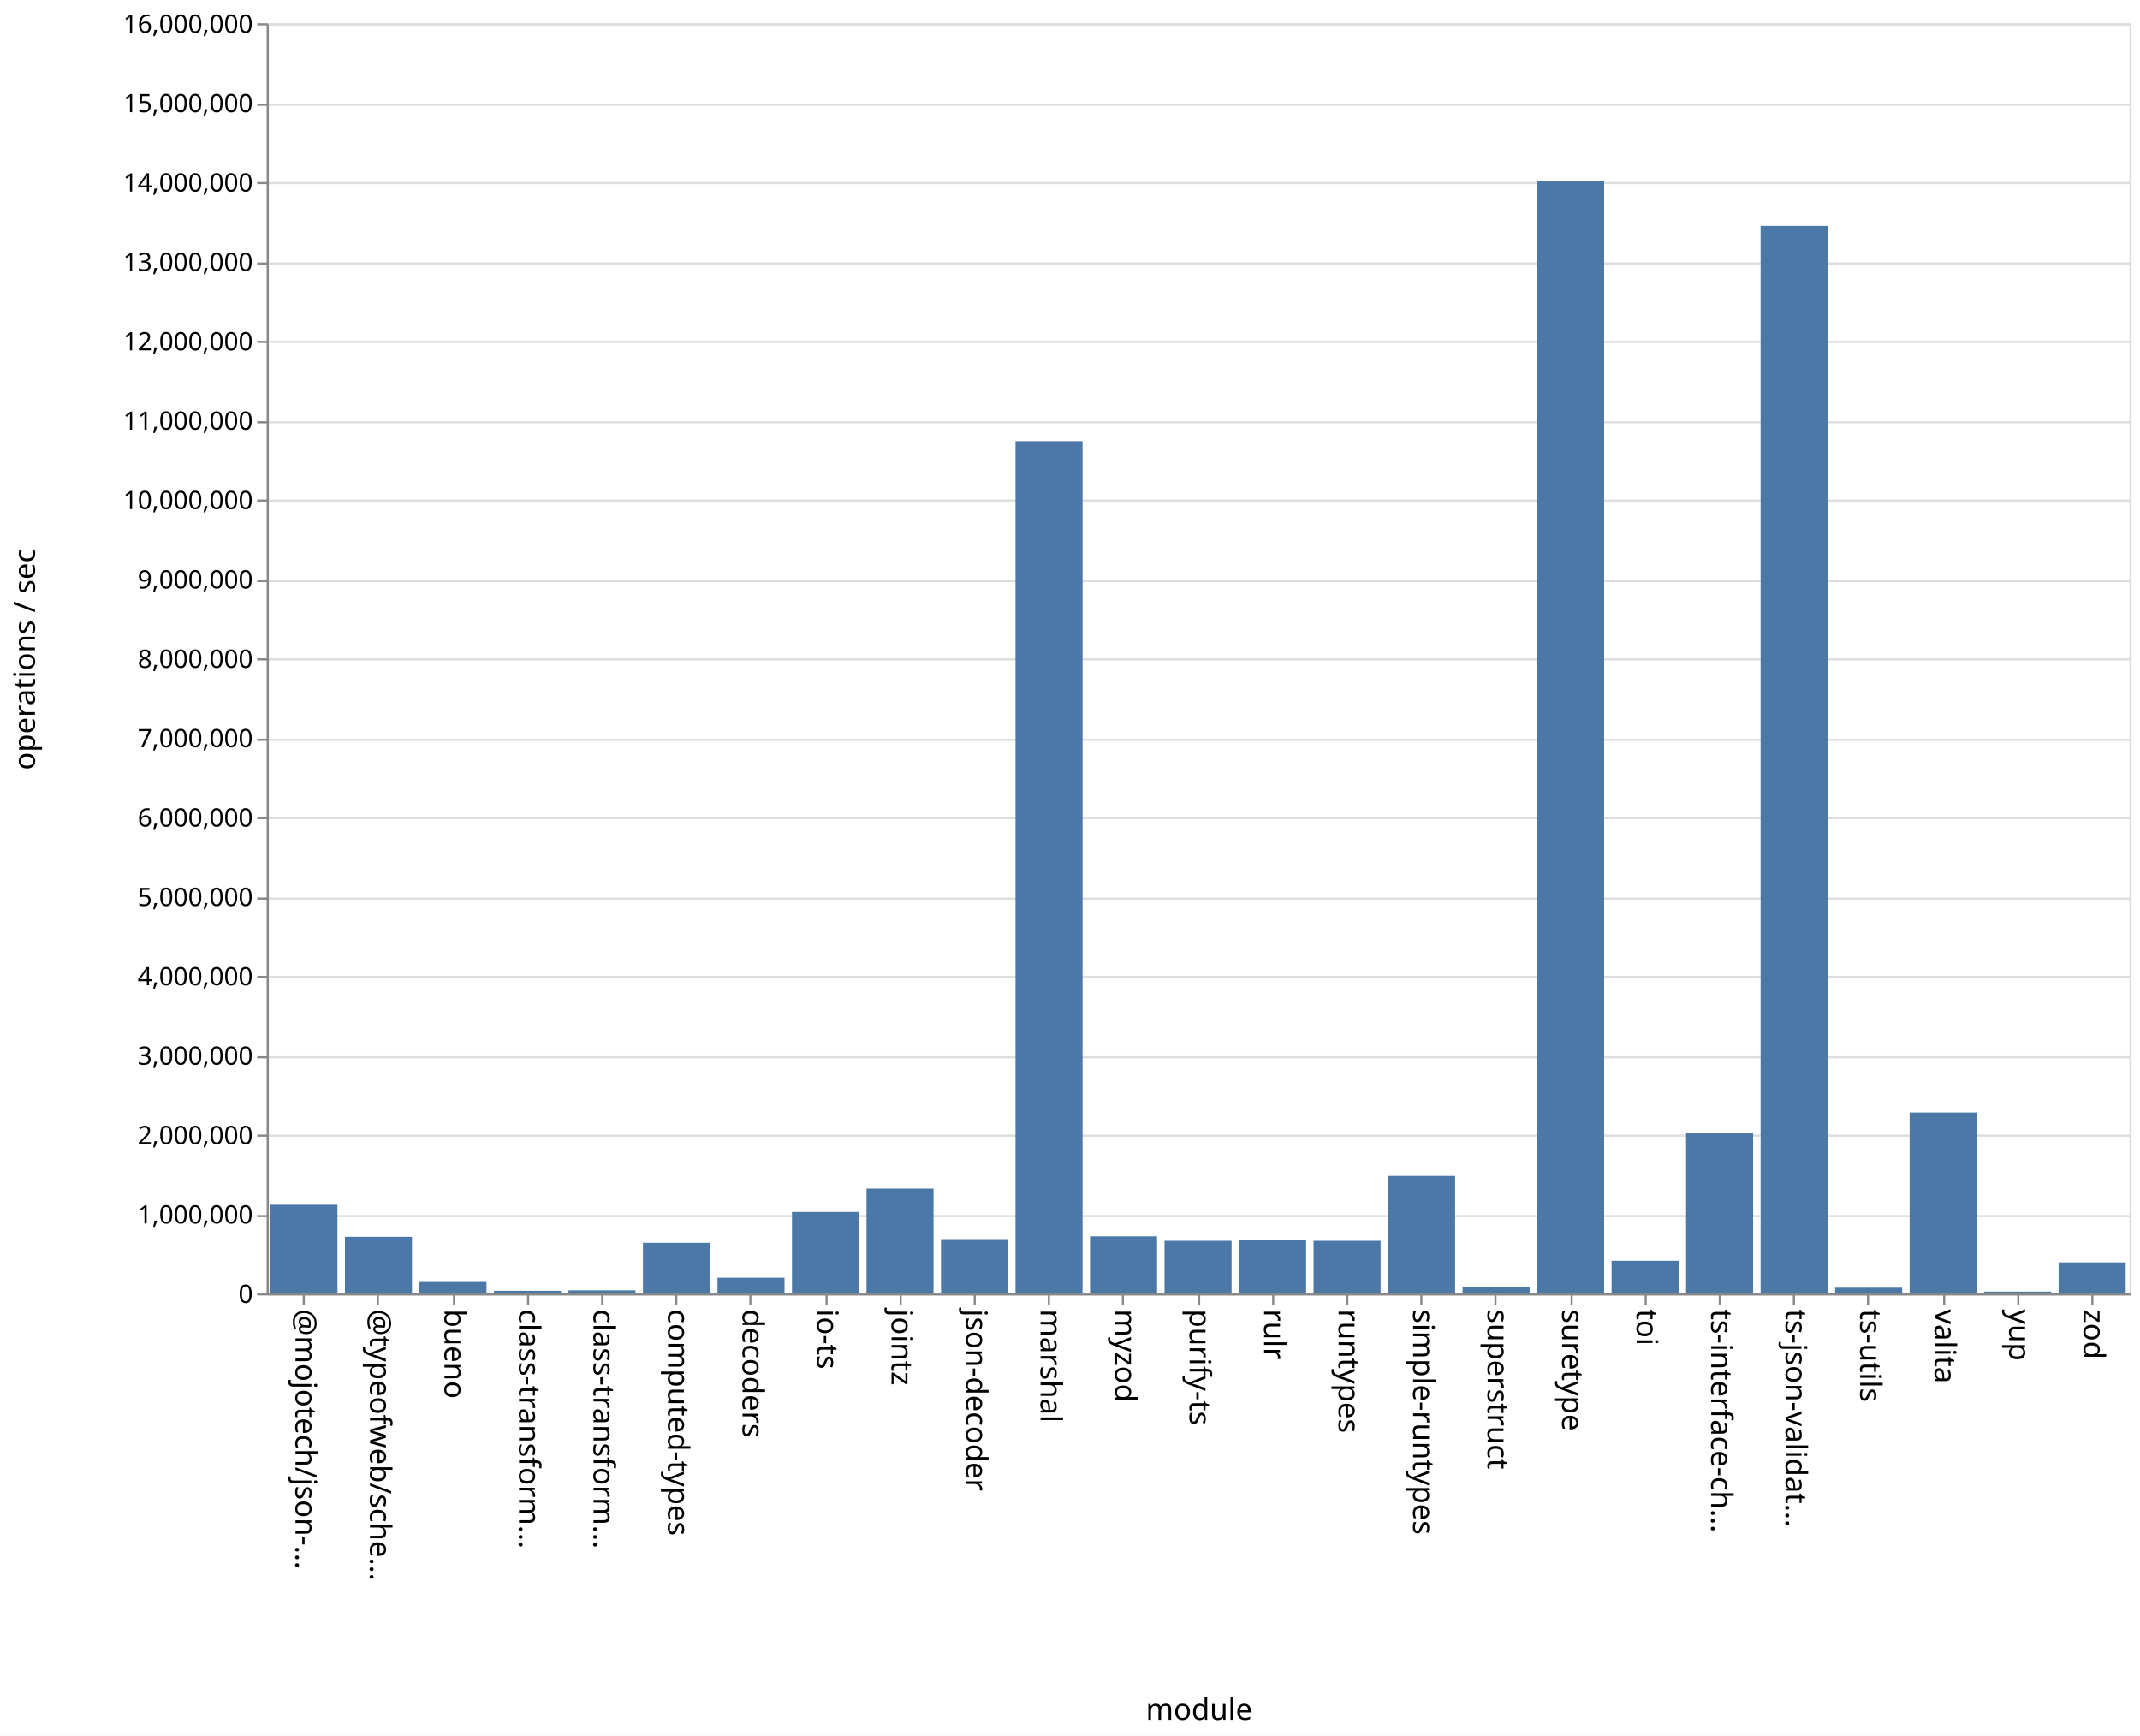
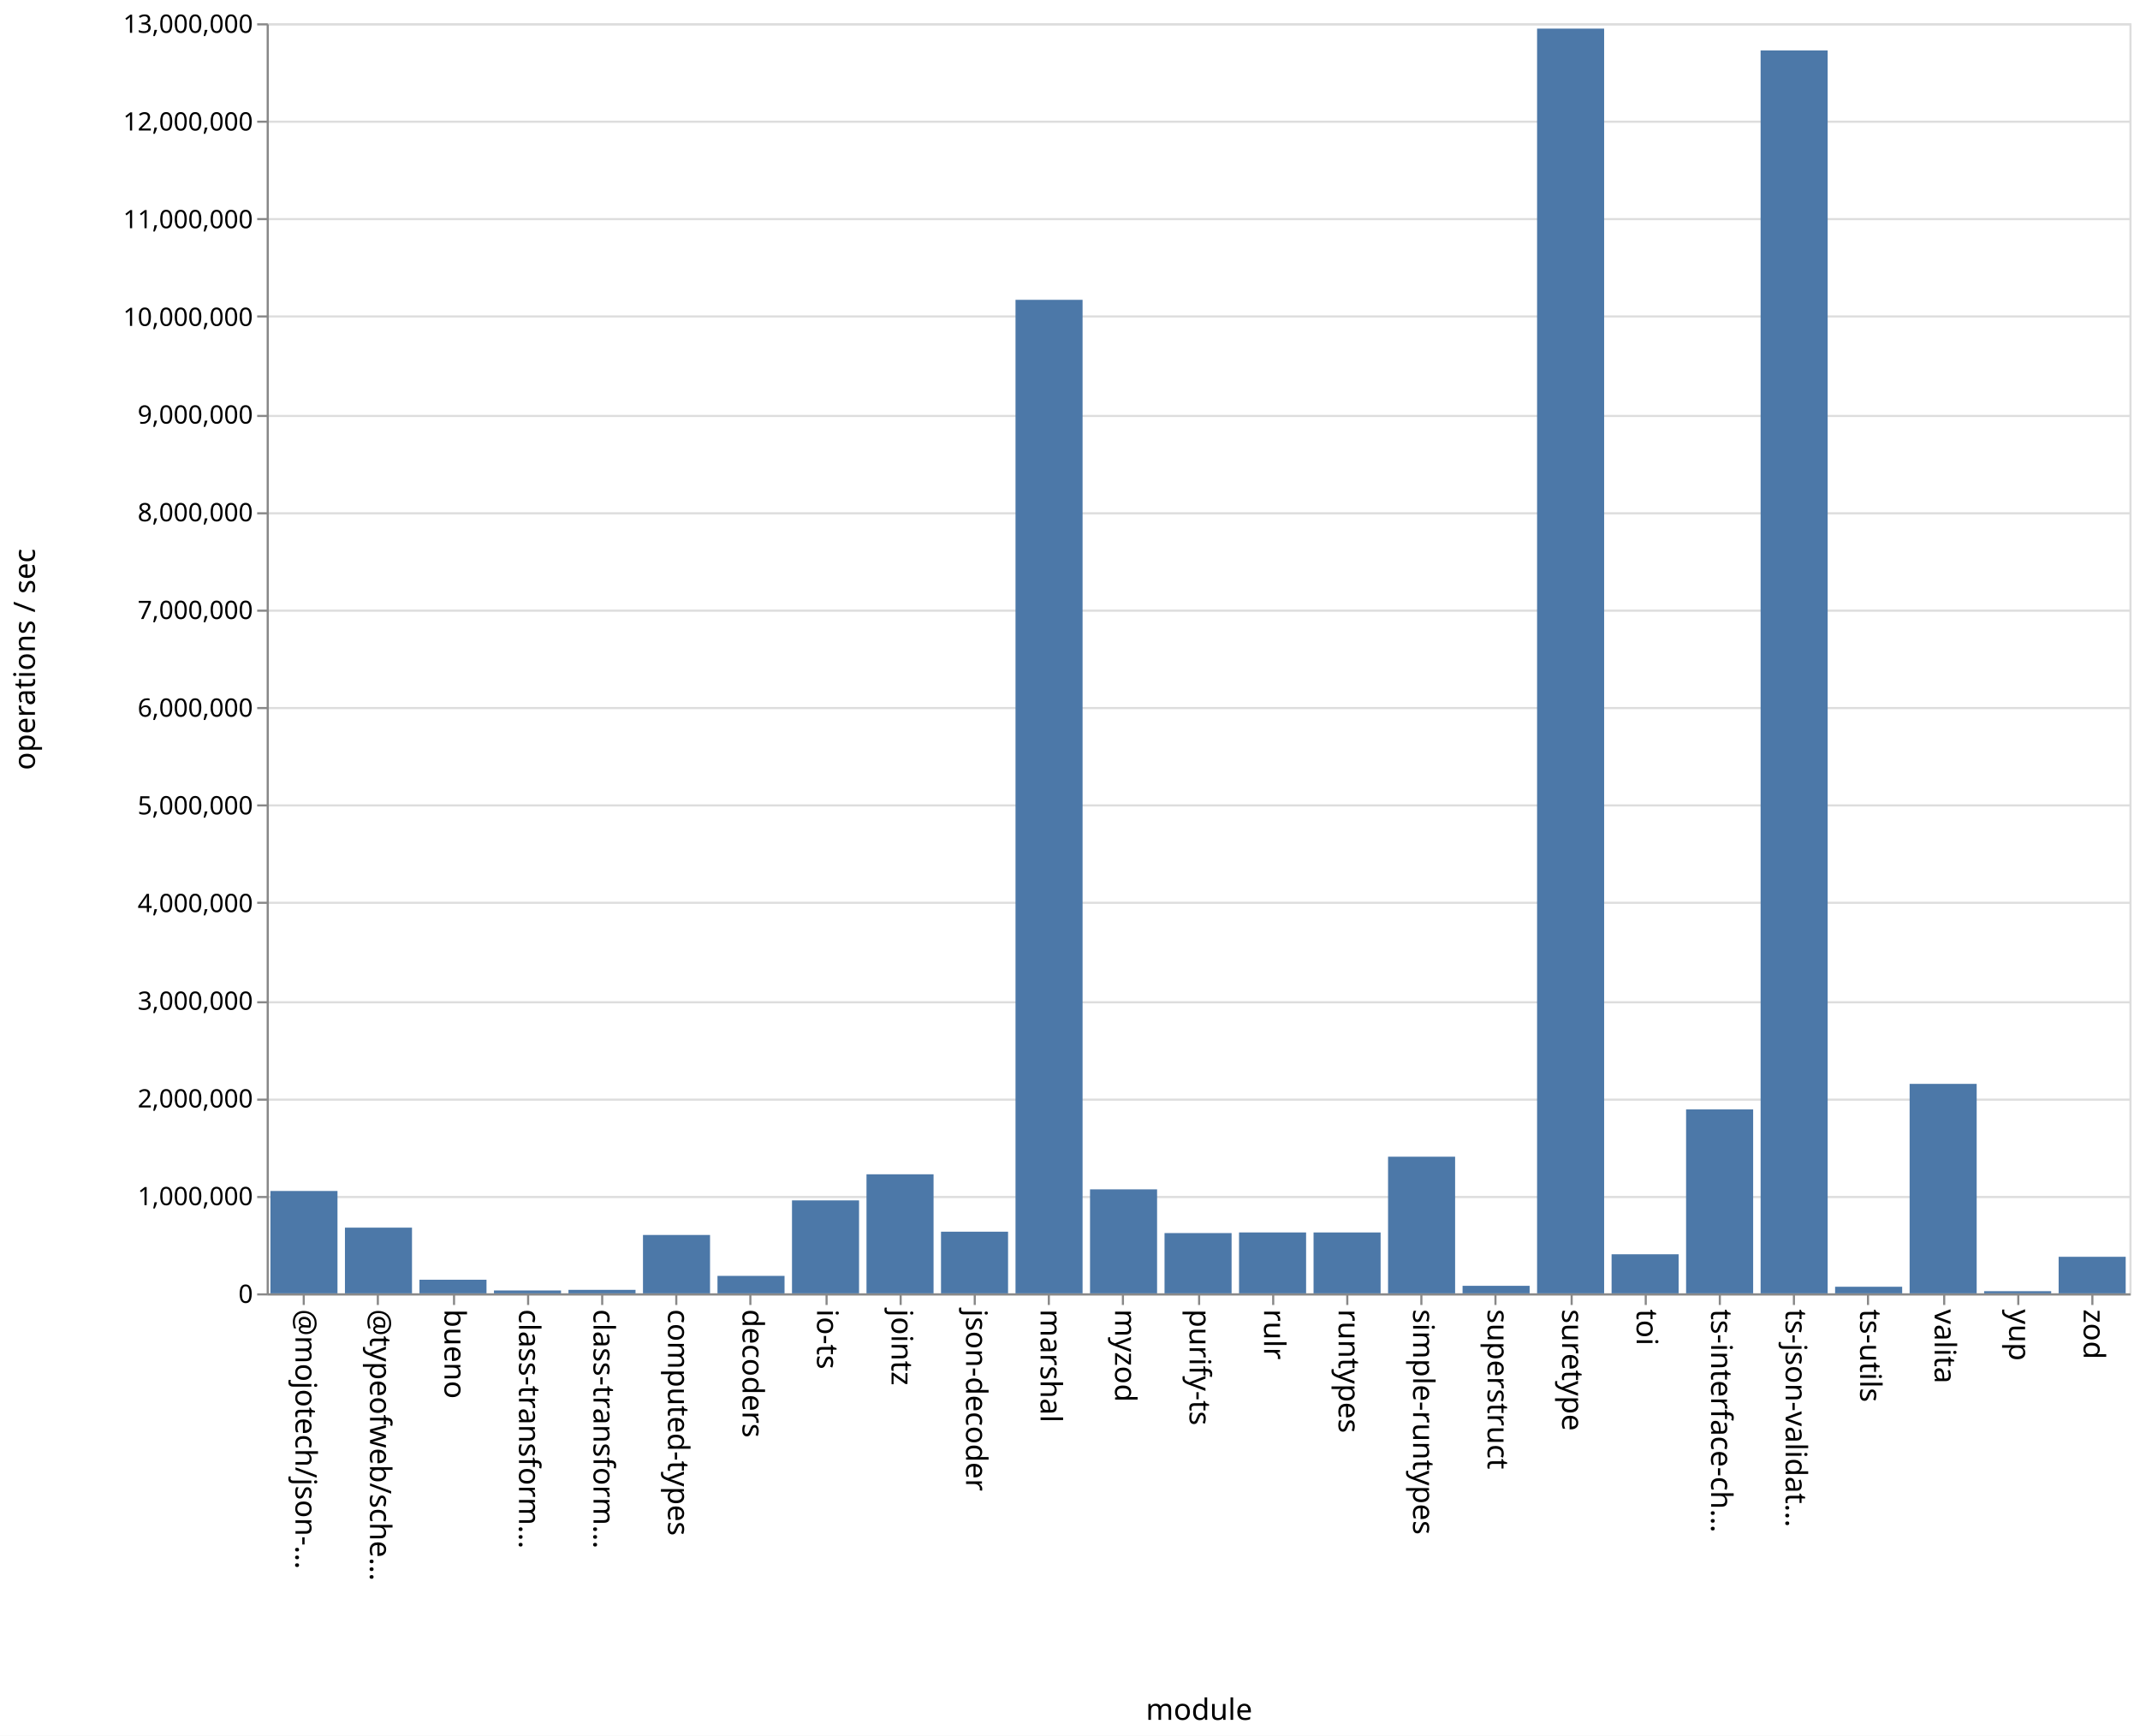
<svg xmlns="http://www.w3.org/2000/svg" class="marks" width="1011" height="820">
  <path fill="#fff" d="M0 0h1011v820H0z" />
  <g class="mark-group role-frame root" aria-roledescription="group mark container" fill="none" stroke-miterlimit="10">
    <path class="background" aria-hidden="true" d="M126.5 11.5h880v600h-880Z" stroke="#ddd" />
-     <g class="mark-group role-axis" aria-roledescription="axis" aria-label="Y-axis for a linear scale with values from 0 to 16,000,000">
+     <g class="mark-group role-axis" aria-roledescription="axis" aria-label="Y-axis for a linear scale with values from 0 to 13,000,000">
      <path class="background" aria-hidden="true" d="M126.5 11.5Z" pointer-events="none" />
      <g class="mark-rule role-axis-grid" pointer-events="none" stroke="#ddd">
-         <path d="M126.5 611.5h880M126.5 574.5h880M126.5 536.5h880M126.5 499.5h880M126.5 461.5h880M126.5 424.5h880M126.5 386.5h880M126.5 349.5h880M126.5 311.5h880M126.5 274.5h880M126.5 236.5h880M126.5 199.5h880M126.5 161.5h880M126.5 124.5h880M126.5 86.5h880M126.5 49.5h880M126.5 11.5h880" />
+         <path d="M126.5 611.5h880M126.5 565.5h880M126.5 519.5h880M126.5 473.5h880M126.5 426.5h880M126.5 380.5h880M126.5 334.5h880M126.5 288.5h880M126.5 242.5h880M126.5 196.5h880M126.5 149.5h880M126.5 103.5h880M126.5 57.5h880M126.5 11.5h880" />
      </g>
    </g>
    <g pointer-events="none" class="mark-group role-axis" aria-roledescription="axis" aria-label="X-axis titled 'module' for a discrete scale with 25 values: @mojotech/json-type-validation, @typeofweb/schema, bueno, class-transformer-validator-async, class-transformer-validator-sync, ending with zod">
      <path class="background" aria-hidden="true" d="M126.5 611.5Z" />
      <g class="mark-rule role-axis-tick" stroke="#888">
        <path d="M143.5 611.5v5M178.5 611.5v5M214.5 611.5v5M249.5 611.5v5M284.5 611.5v5M319.5 611.5v5M354.5 611.5v5M390.5 611.5v5M425.5 611.5v5M460.5 611.5v5M495.5 611.5v5M530.5 611.5v5M566.5 611.5v5M601.5 611.5v5M636.5 611.5v5M671.5 611.5v5M706.5 611.5v5M742.5 611.5v5M777.5 611.5v5M812.5 611.5v5M847.5 611.5v5M882.5 611.5v5M918.5 611.5v5M953.5 611.5v5M988.5 611.5v5" />
      </g>
      <g class="mark-text role-axis-label" font-family="sans-serif" font-size="14" fill="#000">
        <text transform="rotate(90 -239.45 379.05)">@mojotech/json-…</text>
        <text transform="rotate(90 -221.85 396.65)">@typeofweb/sche…</text>
        <text transform="rotate(90 -204.25 414.25)">bueno</text>
        <text transform="rotate(90 -186.65 431.85)">class-transform…</text>
        <text transform="rotate(90 -169.05 449.45)">class-transform…</text>
        <text transform="rotate(90 -151.45 467.05)">computed-types</text>
        <text transform="rotate(90 -133.85 484.65)">decoders</text>
        <text transform="rotate(90 -116.25 502.25)">io-ts</text>
        <text transform="rotate(90 -98.65 519.85)">jointz</text>
        <text transform="rotate(90 -81.05 537.45)">json-decoder</text>
        <text transform="rotate(90 -63.45 555.05)">marshal</text>
        <text transform="rotate(90 -45.85 572.65)">myzod</text>
        <text transform="rotate(90 -28.25 590.25)">purify-ts</text>
        <text transform="rotate(90 -10.65 607.85)">rulr</text>
        <text transform="rotate(90 6.95 625.45)">runtypes</text>
        <text transform="rotate(90 24.55 643.05)">simple-runtypes</text>
        <text transform="rotate(90 42.15 660.65)">superstruct</text>
        <text transform="rotate(90 59.75 678.25)">suretype</text>
        <text transform="rotate(90 77.35 695.85)">toi</text>
        <text transform="rotate(90 94.95 713.45)">ts-interface-ch…</text>
        <text transform="rotate(90 112.55 731.05)">ts-json-validat…</text>
        <text transform="rotate(90 130.15 748.65)">ts-utils</text>
        <text transform="rotate(90 147.75 766.25)">valita</text>
        <text transform="rotate(90 165.35 783.85)">yup</text>
        <text transform="rotate(90 182.95 801.45)">zod</text>
      </g>
      <path stroke="#888" d="M126.5 611.5h880" class="mark-rule role-axis-domain" />
      <text text-anchor="middle" transform="translate(566.5 812.5)" font-family="sans-serif" font-size="14" fill="#000" class="mark-text role-axis-title">module</text>
    </g>
-     <g pointer-events="none" class="mark-group role-axis" aria-roledescription="axis" aria-label="Y-axis titled 'operations / sec' for a linear scale with values from 0 to 16,000,000">
+     <g pointer-events="none" class="mark-group role-axis" aria-roledescription="axis" aria-label="Y-axis titled 'operations / sec' for a linear scale with values from 0 to 13,000,000">
      <path class="background" aria-hidden="true" d="M126.5 11.5Z" />
      <g class="mark-rule role-axis-tick" stroke="#888">
-         <path d="M126.5 611.5h-5M126.5 574.5h-5M126.5 536.5h-5M126.5 499.5h-5M126.5 461.5h-5M126.5 424.5h-5M126.5 386.5h-5M126.5 349.5h-5M126.5 311.5h-5M126.5 274.5h-5M126.5 236.5h-5M126.5 199.5h-5M126.5 161.5h-5M126.5 124.5h-5M126.5 86.5h-5M126.5 49.5h-5M126.5 11.5h-5" />
+         <path d="M126.5 611.5h-5M126.5 565.5h-5M126.5 519.5h-5M126.5 473.5h-5M126.5 426.5h-5M126.5 380.5h-5M126.5 334.5h-5M126.5 288.5h-5M126.5 242.5h-5M126.5 196.5h-5M126.5 149.5h-5M126.5 103.5h-5M126.5 57.5h-5M126.5 11.5h-5" />
      </g>
      <g class="mark-text role-axis-label" text-anchor="end" font-family="sans-serif" font-size="12" fill="#000">
        <text transform="translate(119.5 615.5)">0</text>
-         <text transform="translate(119.5 578)">1,000,000</text>
-         <text transform="translate(119.5 540.5)">2,000,000</text>
-         <text transform="translate(119.5 503)">3,000,000</text>
-         <text transform="translate(119.5 465.5)">4,000,000</text>
-         <text transform="translate(119.5 428)">5,000,000</text>
-         <text transform="translate(119.5 390.5)">6,000,000</text>
-         <text transform="translate(119.5 353)">7,000,000</text>
-         <text transform="translate(119.5 315.5)">8,000,000</text>
-         <text transform="translate(119.5 278)">9,000,000</text>
-         <text transform="translate(119.5 240.5)">10,000,000</text>
-         <text transform="translate(119.5 203)">11,000,000</text>
-         <text transform="translate(119.5 165.5)">12,000,000</text>
-         <text transform="translate(119.5 128)">13,000,000</text>
-         <text transform="translate(119.5 90.5)">14,000,000</text>
-         <text transform="translate(119.5 53)">15,000,000</text>
-         <text transform="translate(119.5 15.5)">16,000,000</text>
+         <text transform="translate(119.5 569.346)">1,000,000</text>
+         <text transform="translate(119.5 523.192)">2,000,000</text>
+         <text transform="translate(119.5 477.038)">3,000,000</text>
+         <text transform="translate(119.5 430.885)">4,000,000</text>
+         <text transform="translate(119.5 384.73)">5,000,000</text>
+         <text transform="translate(119.5 338.577)">6,000,000</text>
+         <text transform="translate(119.5 292.423)">7,000,000</text>
+         <text transform="translate(119.5 246.27)">8,000,000</text>
+         <text transform="translate(119.5 200.115)">9,000,000</text>
+         <text transform="translate(119.5 153.962)">10,000,000</text>
+         <text transform="translate(119.5 107.808)">11,000,000</text>
+         <text transform="translate(119.5 61.654)">12,000,000</text>
+         <text transform="translate(119.5 15.5)">13,000,000</text>
      </g>
      <path stroke="#888" d="M126.5 611.5v-600" class="mark-rule role-axis-domain" />
      <text text-anchor="middle" transform="rotate(-90 164 147.5)" font-family="sans-serif" font-size="14" fill="#000" class="mark-text role-axis-title">operations / sec</text>
    </g>
    <g class="mark-rect role-mark marks" aria-roledescription="rect mark container" fill="#4c78a8">
-       <path d="M198.16 605.612h31.68V611h-31.68ZM233.36 609.79h31.68V611h-31.68ZM268.56 609.575h31.68V611h-31.68ZM303.76 587.11h31.68V611h-31.68ZM338.96 603.612h31.68V611h-31.68ZM374.16 572.537h31.68V611h-31.68ZM409.36 561.495h31.68V611h-31.68ZM444.56 585.376h31.68V611h-31.68ZM479.76 208.421h31.68V611h-31.68ZM127.76 569.146h31.68V611h-31.68ZM514.96 584.068h31.68V611h-31.68ZM550.16 586.17h31.68V611h-31.68ZM585.36 585.782h31.68V611h-31.68ZM620.56 586.173h31.68V611h-31.68ZM655.76 555.52h31.68V611h-31.68ZM690.96 607.832h31.68V611h-31.68ZM726.16 85.374h31.68V611h-31.68ZM761.36 595.611h31.68V611h-31.68ZM796.56 535.12h31.68V611h-31.68ZM831.76 106.703h31.68V611h-31.68ZM866.96 608.322h31.68V611h-31.68ZM162.96 584.303h31.68V611h-31.68ZM902.16 525.555h31.68V611h-31.68ZM937.36 610.179h31.68V611h-31.68ZM972.56 596.362h31.68V611h-31.68Z" />
+       <path d="M198.16 604.572h31.68V611h-31.68ZM233.36 609.637h31.68V611h-31.68ZM268.56 609.351h31.68V611h-31.68ZM303.76 583.428h31.68V611h-31.68ZM338.96 602.75h31.68V611h-31.68ZM374.16 567.085h31.68V611h-31.68ZM409.36 554.76h31.68V611h-31.68ZM444.56 581.878h31.68V611h-31.68ZM479.76 141.643h31.68V611h-31.68ZM127.76 562.647h31.68V611h-31.68ZM514.96 561.881h31.68V611h-31.68ZM550.16 582.528h31.68V611h-31.68ZM585.36 582.232h31.68V611h-31.68ZM620.56 582.237h31.68V611h-31.68ZM655.76 546.45h31.68V611h-31.68ZM690.96 607.447h31.68V611h-31.68ZM726.16 13.513h31.68V611h-31.68ZM761.36 592.542h31.68V611h-31.68ZM796.56 524.109h31.68V611h-31.68ZM831.76 23.824h31.68V611h-31.68ZM866.96 607.888h31.68V611h-31.68ZM162.96 579.963h31.68V611h-31.68ZM902.16 512.043h31.68V611h-31.68ZM937.36 609.984h31.68V611h-31.68ZM972.56 593.737h31.68V611h-31.68Z" />
    </g>
  </g>
</svg>
